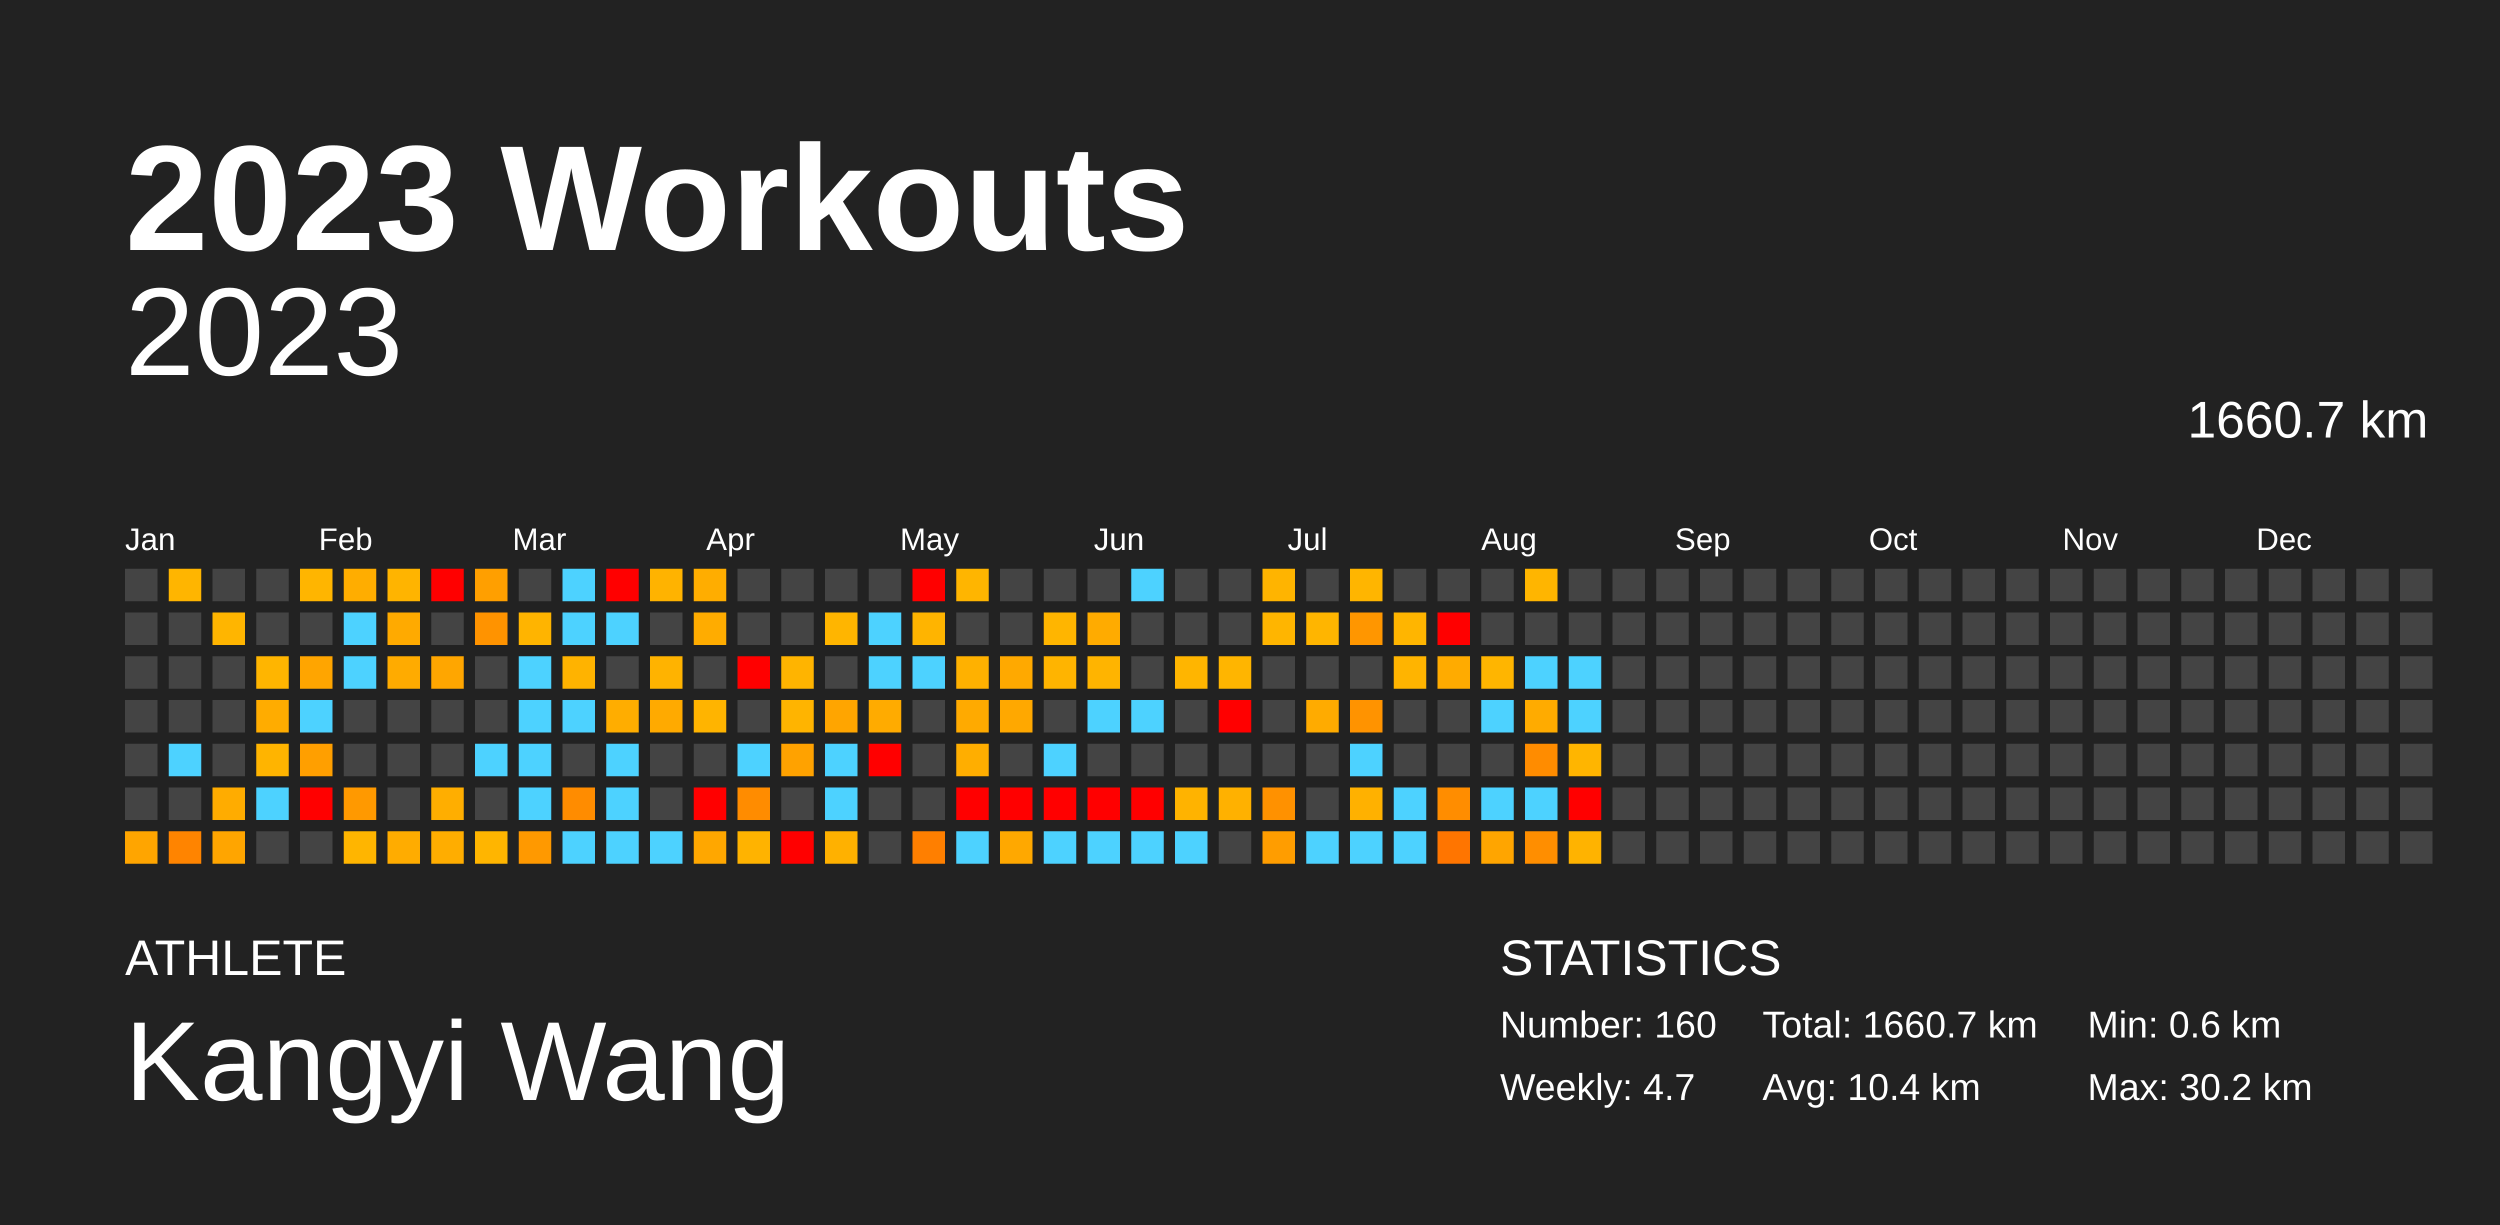
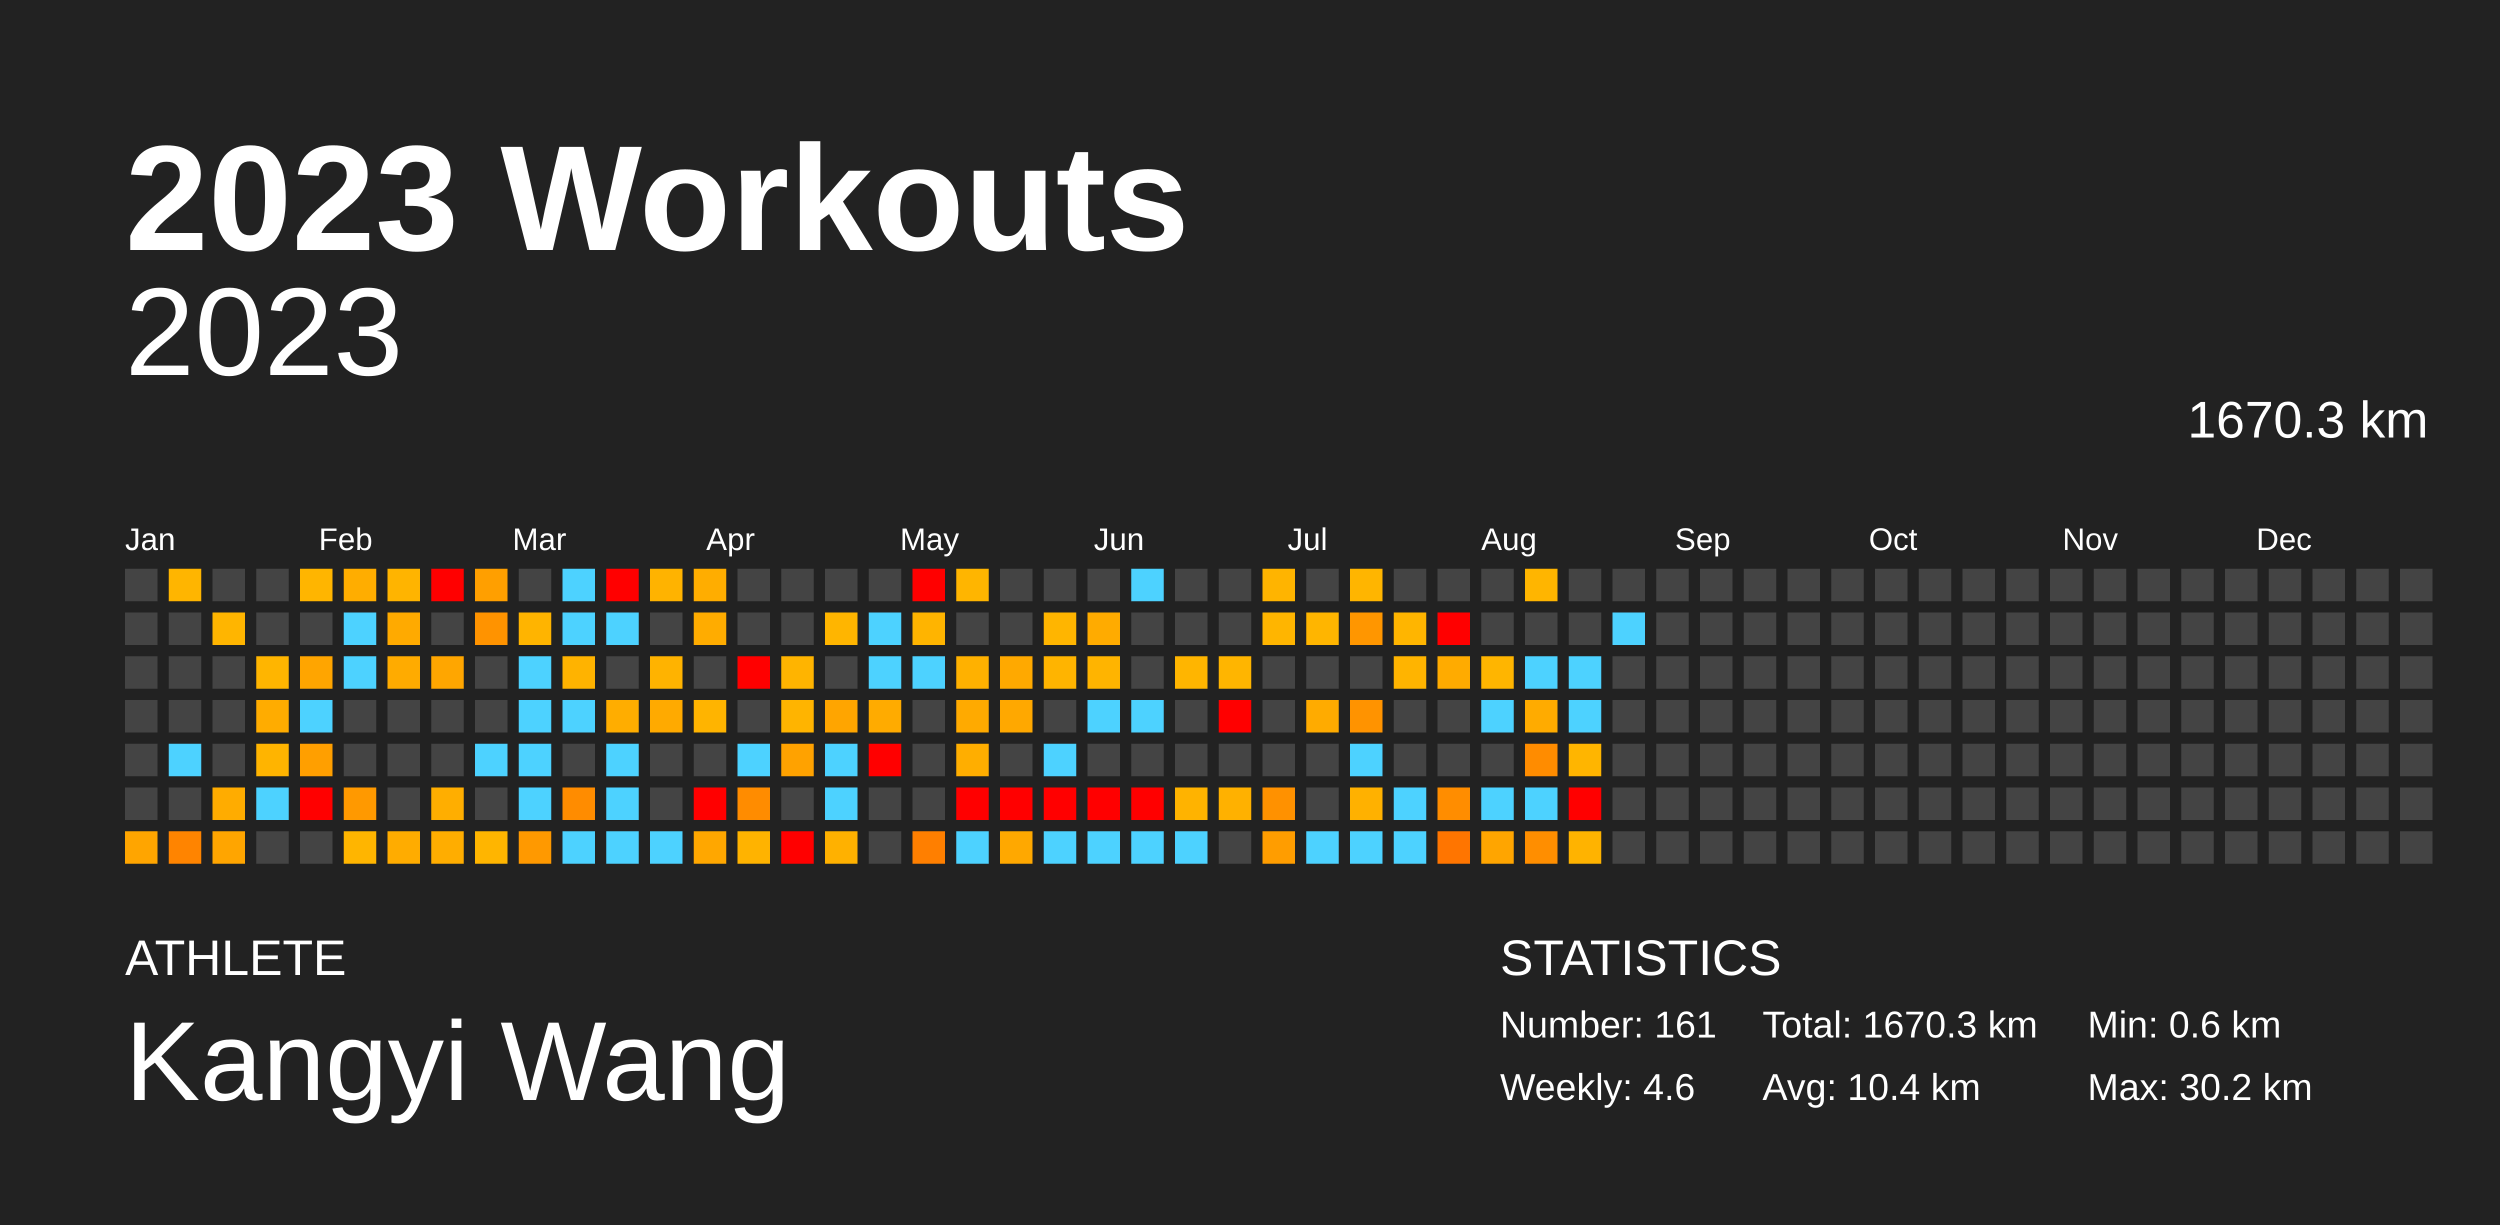
<svg xmlns="http://www.w3.org/2000/svg" baseProfile="full" height="98mm" version="1.1" viewBox="0,0,200,98" width="200mm">
  <defs />
  <rect fill="#222222" height="98" width="200" x="0" y="0" />
  <text fill="#FFFFFF" style="font-size:12px; font-family:Arial; font-weight:bold;" x="10" y="20">2023 Workouts</text>
  <text fill="#FFFFFF" style="font-size:4px; font-family:Arial" x="10" y="78">ATHLETE</text>
  <text fill="#FFFFFF" style="font-size:9px; font-family:Arial" x="10" y="88">Kangyi Wang</text>
  <text fill="#FFFFFF" style="font-size:4px; font-family:Arial" x="120" y="78">STATISTICS</text>
-   <text fill="#FFFFFF" style="font-size:3px; font-family:Arial" x="120" y="83">Number: 160</text>
-   <text fill="#FFFFFF" style="font-size:3px; font-family:Arial" x="120" y="88">Weekly: 4.7</text>
-   <text fill="#FFFFFF" style="font-size:3px; font-family:Arial" x="141" y="83">Total: 1660.7 km</text>
+   <text fill="#FFFFFF" style="font-size:3px; font-family:Arial" x="120" y="83">Number: 161</text>
+   <text fill="#FFFFFF" style="font-size:3px; font-family:Arial" x="120" y="88">Weekly: 4.6</text>
+   <text fill="#FFFFFF" style="font-size:3px; font-family:Arial" x="141" y="83">Total: 1670.3 km</text>
  <text fill="#FFFFFF" style="font-size:3px; font-family:Arial" x="141" y="88">Avg: 10.4 km</text>
  <text fill="#FFFFFF" style="font-size:3px; font-family:Arial" x="167" y="83">Min: 0.6 km</text>
  <text fill="#FFFFFF" style="font-size:3px; font-family:Arial" x="167" y="88">Max: 30.2 km</text>
  <text alignment-baseline="hanging" fill="#FFFFFF" style="font-size:10.0px; font-family:Arial;" x="10" y="30">2023</text>
-   <text alignment-baseline="hanging" fill="#FFFFFF" style="font-size:4.125px; font-family:Arial;" x="175" y="35">1660.7 km</text>
+   <text alignment-baseline="hanging" fill="#FFFFFF" style="font-size:4.125px; font-family:Arial;" x="175" y="35">1670.3 km</text>
  <text fill="#FFFFFF" style="font-size:2.5px; font-family:Arial" x="10.0" y="44">Jan</text>
  <text fill="#FFFFFF" style="font-size:2.5px; font-family:Arial" x="25.5" y="44">Feb</text>
  <text fill="#FFFFFF" style="font-size:2.5px; font-family:Arial" x="41.0" y="44">Mar</text>
  <text fill="#FFFFFF" style="font-size:2.5px; font-family:Arial" x="56.5" y="44">Apr</text>
  <text fill="#FFFFFF" style="font-size:2.5px; font-family:Arial" x="72.0" y="44">May</text>
  <text fill="#FFFFFF" style="font-size:2.5px; font-family:Arial" x="87.5" y="44">Jun</text>
  <text fill="#FFFFFF" style="font-size:2.5px; font-family:Arial" x="103.0" y="44">Jul</text>
  <text fill="#FFFFFF" style="font-size:2.5px; font-family:Arial" x="118.5" y="44">Aug</text>
  <text fill="#FFFFFF" style="font-size:2.5px; font-family:Arial" x="134.0" y="44">Sep</text>
  <text fill="#FFFFFF" style="font-size:2.5px; font-family:Arial" x="149.5" y="44">Oct</text>
  <text fill="#FFFFFF" style="font-size:2.5px; font-family:Arial" x="165.0" y="44">Nov</text>
  <text fill="#FFFFFF" style="font-size:2.5px; font-family:Arial" x="180.5" y="44">Dec</text>
  <rect fill="#444444" height="2.6" width="2.6" x="10.0" y="45.5" />
  <rect fill="#444444" height="2.6" width="2.6" x="10.0" y="49.0" />
  <rect fill="#444444" height="2.6" width="2.6" x="10.0" y="52.5" />
  <rect fill="#444444" height="2.6" width="2.6" x="10.0" y="56.0" />
  <rect fill="#444444" height="2.6" width="2.6" x="10.0" y="59.5" />
  <rect fill="#444444" height="2.6" width="2.6" x="10.0" y="63.0" />
  <rect fill="#ffa500" height="2.6" width="2.6" x="10.0" y="66.5" />
  <rect fill="#ffb500" height="2.6" width="2.6" x="13.5" y="45.5" />
  <rect fill="#444444" height="2.6" width="2.6" x="13.5" y="49.0" />
  <rect fill="#444444" height="2.6" width="2.6" x="13.5" y="52.5" />
  <rect fill="#444444" height="2.6" width="2.6" x="13.5" y="56.0" />
  <rect fill="#4dd2ff" height="2.6" width="2.6" x="13.5" y="59.5" />
  <rect fill="#444444" height="2.6" width="2.6" x="13.5" y="63.0" />
  <rect fill="#ff8400" height="2.6" width="2.6" x="13.5" y="66.5" />
  <rect fill="#444444" height="2.6" width="2.6" x="17.0" y="45.5" />
  <rect fill="#ffb500" height="2.6" width="2.6" x="17.0" y="49.0" />
  <rect fill="#444444" height="2.6" width="2.6" x="17.0" y="52.5" />
  <rect fill="#444444" height="2.6" width="2.6" x="17.0" y="56.0" />
  <rect fill="#444444" height="2.6" width="2.6" x="17.0" y="59.5" />
  <rect fill="#ffac00" height="2.6" width="2.6" x="17.0" y="63.0" />
  <rect fill="#ffa500" height="2.6" width="2.6" x="17.0" y="66.5" />
  <rect fill="#444444" height="2.6" width="2.6" x="20.5" y="45.5" />
  <rect fill="#444444" height="2.6" width="2.6" x="20.5" y="49.0" />
  <rect fill="#ffb500" height="2.6" width="2.6" x="20.5" y="52.5" />
  <rect fill="#ffac00" height="2.6" width="2.6" x="20.5" y="56.0" />
  <rect fill="#ffb400" height="2.6" width="2.6" x="20.5" y="59.5" />
  <rect fill="#4dd2ff" height="2.6" width="2.6" x="20.5" y="63.0" />
  <rect fill="#444444" height="2.6" width="2.6" x="20.5" y="66.5" />
  <rect fill="#ffb500" height="2.6" width="2.6" x="24.0" y="45.5" />
  <rect fill="#444444" height="2.6" width="2.6" x="24.0" y="49.0" />
  <rect fill="#ffa500" height="2.6" width="2.6" x="24.0" y="52.5" />
  <rect fill="#4dd2ff" height="2.6" width="2.6" x="24.0" y="56.0" />
  <rect fill="#ff9f00" height="2.6" width="2.6" x="24.0" y="59.5" />
  <rect fill="red" height="2.6" width="2.6" x="24.0" y="63.0" />
  <rect fill="#444444" height="2.6" width="2.6" x="24.0" y="66.5" />
  <rect fill="#ffad00" height="2.6" width="2.6" x="27.5" y="45.5" />
  <rect fill="#4dd2ff" height="2.6" width="2.6" x="27.5" y="49.0" />
  <rect fill="#4dd2ff" height="2.6" width="2.6" x="27.5" y="52.5" />
  <rect fill="#444444" height="2.6" width="2.6" x="27.5" y="56.0" />
  <rect fill="#444444" height="2.6" width="2.6" x="27.5" y="59.5" />
  <rect fill="#ff9900" height="2.6" width="2.6" x="27.5" y="63.0" />
  <rect fill="#ffb500" height="2.6" width="2.6" x="27.5" y="66.5" />
  <rect fill="#ffb400" height="2.6" width="2.6" x="31.0" y="45.5" />
  <rect fill="#ffaa00" height="2.6" width="2.6" x="31.0" y="49.0" />
  <rect fill="#ffab00" height="2.6" width="2.6" x="31.0" y="52.5" />
  <rect fill="#444444" height="2.6" width="2.6" x="31.0" y="56.0" />
  <rect fill="#444444" height="2.6" width="2.6" x="31.0" y="59.5" />
  <rect fill="#444444" height="2.6" width="2.6" x="31.0" y="63.0" />
  <rect fill="#ffac00" height="2.6" width="2.6" x="31.0" y="66.5" />
  <rect fill="red" height="2.6" width="2.6" x="34.5" y="45.5" />
  <rect fill="#444444" height="2.6" width="2.6" x="34.5" y="49.0" />
  <rect fill="#ffa600" height="2.6" width="2.6" x="34.5" y="52.5" />
  <rect fill="#444444" height="2.6" width="2.6" x="34.5" y="56.0" />
  <rect fill="#444444" height="2.6" width="2.6" x="34.5" y="59.5" />
  <rect fill="#ffae00" height="2.6" width="2.6" x="34.5" y="63.0" />
  <rect fill="#ffad00" height="2.6" width="2.6" x="34.5" y="66.5" />
  <rect fill="#ff9f00" height="2.6" width="2.6" x="38.0" y="45.5" />
  <rect fill="#ff9300" height="2.6" width="2.6" x="38.0" y="49.0" />
  <rect fill="#444444" height="2.6" width="2.6" x="38.0" y="52.5" />
  <rect fill="#444444" height="2.6" width="2.6" x="38.0" y="56.0" />
  <rect fill="#4dd2ff" height="2.6" width="2.6" x="38.0" y="59.5" />
  <rect fill="#444444" height="2.6" width="2.6" x="38.0" y="63.0" />
  <rect fill="#ffb500" height="2.6" width="2.6" x="38.0" y="66.5" />
  <rect fill="#444444" height="2.6" width="2.6" x="41.5" y="45.5" />
  <rect fill="#ffb400" height="2.6" width="2.6" x="41.5" y="49.0" />
  <rect fill="#4dd2ff" height="2.6" width="2.6" x="41.5" y="52.5" />
  <rect fill="#4dd2ff" height="2.6" width="2.6" x="41.5" y="56.0" />
  <rect fill="#4dd2ff" height="2.6" width="2.6" x="41.5" y="59.5" />
  <rect fill="#4dd2ff" height="2.6" width="2.6" x="41.5" y="63.0" />
  <rect fill="#ff9900" height="2.6" width="2.6" x="41.5" y="66.5" />
  <rect fill="#4dd2ff" height="2.6" width="2.6" x="45.0" y="45.5" />
  <rect fill="#4dd2ff" height="2.6" width="2.6" x="45.0" y="49.0" />
  <rect fill="#ffb300" height="2.6" width="2.6" x="45.0" y="52.5" />
  <rect fill="#4dd2ff" height="2.6" width="2.6" x="45.0" y="56.0" />
  <rect fill="#444444" height="2.6" width="2.6" x="45.0" y="59.5" />
  <rect fill="#ff8c00" height="2.6" width="2.6" x="45.0" y="63.0" />
  <rect fill="#4dd2ff" height="2.6" width="2.6" x="45.0" y="66.5" />
  <rect fill="red" height="2.6" width="2.6" x="48.5" y="45.5" />
  <rect fill="#4dd2ff" height="2.6" width="2.6" x="48.5" y="49.0" />
  <rect fill="#444444" height="2.6" width="2.6" x="48.5" y="52.5" />
  <rect fill="#ffad00" height="2.6" width="2.6" x="48.5" y="56.0" />
  <rect fill="#4dd2ff" height="2.6" width="2.6" x="48.5" y="59.5" />
  <rect fill="#4dd2ff" height="2.6" width="2.6" x="48.5" y="63.0" />
  <rect fill="#4dd2ff" height="2.6" width="2.6" x="48.5" y="66.5" />
  <rect fill="#ffb300" height="2.6" width="2.6" x="52.0" y="45.5" />
  <rect fill="#444444" height="2.6" width="2.6" x="52.0" y="49.0" />
  <rect fill="#ffb300" height="2.6" width="2.6" x="52.0" y="52.5" />
  <rect fill="#ffaa00" height="2.6" width="2.6" x="52.0" y="56.0" />
  <rect fill="#444444" height="2.6" width="2.6" x="52.0" y="59.5" />
  <rect fill="#444444" height="2.6" width="2.6" x="52.0" y="63.0" />
  <rect fill="#4dd2ff" height="2.6" width="2.6" x="52.0" y="66.5" />
  <rect fill="#ffad00" height="2.6" width="2.6" x="55.5" y="45.5" />
  <rect fill="#ffac00" height="2.6" width="2.6" x="55.5" y="49.0" />
  <rect fill="#444444" height="2.6" width="2.6" x="55.5" y="52.5" />
  <rect fill="#ffb400" height="2.6" width="2.6" x="55.5" y="56.0" />
  <rect fill="#444444" height="2.6" width="2.6" x="55.5" y="59.5" />
  <rect fill="red" height="2.6" width="2.6" x="55.5" y="63.0" />
  <rect fill="#ffa700" height="2.6" width="2.6" x="55.5" y="66.5" />
  <rect fill="#444444" height="2.6" width="2.6" x="59.0" y="45.5" />
  <rect fill="#444444" height="2.6" width="2.6" x="59.0" y="49.0" />
  <rect fill="red" height="2.6" width="2.6" x="59.0" y="52.5" />
  <rect fill="#444444" height="2.6" width="2.6" x="59.0" y="56.0" />
  <rect fill="#4dd2ff" height="2.6" width="2.6" x="59.0" y="59.5" />
  <rect fill="#ff8c00" height="2.6" width="2.6" x="59.0" y="63.0" />
  <rect fill="#ffb300" height="2.6" width="2.6" x="59.0" y="66.5" />
  <rect fill="#444444" height="2.6" width="2.6" x="62.5" y="45.5" />
  <rect fill="#444444" height="2.6" width="2.6" x="62.5" y="49.0" />
  <rect fill="#ffb400" height="2.6" width="2.6" x="62.5" y="52.5" />
  <rect fill="#ffb400" height="2.6" width="2.6" x="62.5" y="56.0" />
  <rect fill="#ffa200" height="2.6" width="2.6" x="62.5" y="59.5" />
  <rect fill="#444444" height="2.6" width="2.6" x="62.5" y="63.0" />
  <rect fill="red" height="2.6" width="2.6" x="62.5" y="66.5" />
  <rect fill="#444444" height="2.6" width="2.6" x="66.0" y="45.5" />
  <rect fill="#ffb500" height="2.6" width="2.6" x="66.0" y="49.0" />
  <rect fill="#444444" height="2.6" width="2.6" x="66.0" y="52.5" />
  <rect fill="#ffa500" height="2.6" width="2.6" x="66.0" y="56.0" />
  <rect fill="#4dd2ff" height="2.6" width="2.6" x="66.0" y="59.5" />
  <rect fill="#4dd2ff" height="2.6" width="2.6" x="66.0" y="63.0" />
  <rect fill="#ffb100" height="2.6" width="2.6" x="66.0" y="66.5" />
  <rect fill="#444444" height="2.6" width="2.6" x="69.5" y="45.5" />
  <rect fill="#4dd2ff" height="2.6" width="2.6" x="69.5" y="49.0" />
  <rect fill="#4dd2ff" height="2.6" width="2.6" x="69.5" y="52.5" />
  <rect fill="#ffab00" height="2.6" width="2.6" x="69.5" y="56.0" />
  <rect fill="red" height="2.6" width="2.6" x="69.5" y="59.5" />
  <rect fill="#444444" height="2.6" width="2.6" x="69.5" y="63.0" />
  <rect fill="#444444" height="2.6" width="2.6" x="69.5" y="66.5" />
  <rect fill="red" height="2.6" width="2.6" x="73.0" y="45.5" />
  <rect fill="#ffb400" height="2.6" width="2.6" x="73.0" y="49.0" />
  <rect fill="#4dd2ff" height="2.6" width="2.6" x="73.0" y="52.5" />
  <rect fill="#444444" height="2.6" width="2.6" x="73.0" y="56.0" />
  <rect fill="#444444" height="2.6" width="2.6" x="73.0" y="59.5" />
  <rect fill="#444444" height="2.6" width="2.6" x="73.0" y="63.0" />
  <rect fill="#ff7f00" height="2.6" width="2.6" x="73.0" y="66.5" />
  <rect fill="#ffb500" height="2.6" width="2.6" x="76.5" y="45.5" />
  <rect fill="#444444" height="2.6" width="2.6" x="76.5" y="49.0" />
  <rect fill="#ffb100" height="2.6" width="2.6" x="76.5" y="52.5" />
  <rect fill="#ffaa00" height="2.6" width="2.6" x="76.5" y="56.0" />
  <rect fill="#ffae00" height="2.6" width="2.6" x="76.5" y="59.5" />
  <rect fill="red" height="2.6" width="2.6" x="76.5" y="63.0" />
  <rect fill="#4dd2ff" height="2.6" width="2.6" x="76.5" y="66.5" />
  <rect fill="#444444" height="2.6" width="2.6" x="80.0" y="45.5" />
  <rect fill="#444444" height="2.6" width="2.6" x="80.0" y="49.0" />
  <rect fill="#ffa900" height="2.6" width="2.6" x="80.0" y="52.5" />
  <rect fill="#ffa800" height="2.6" width="2.6" x="80.0" y="56.0" />
  <rect fill="#444444" height="2.6" width="2.6" x="80.0" y="59.5" />
  <rect fill="red" height="2.6" width="2.6" x="80.0" y="63.0" />
  <rect fill="#ffa800" height="2.6" width="2.6" x="80.0" y="66.5" />
  <rect fill="#444444" height="2.6" width="2.6" x="83.5" y="45.5" />
  <rect fill="#ffb500" height="2.6" width="2.6" x="83.5" y="49.0" />
  <rect fill="#ffb400" height="2.6" width="2.6" x="83.5" y="52.5" />
  <rect fill="#444444" height="2.6" width="2.6" x="83.5" y="56.0" />
  <rect fill="#4dd2ff" height="2.6" width="2.6" x="83.5" y="59.5" />
  <rect fill="red" height="2.6" width="2.6" x="83.5" y="63.0" />
  <rect fill="#4dd2ff" height="2.6" width="2.6" x="83.5" y="66.5" />
  <rect fill="#444444" height="2.6" width="2.6" x="87.0" y="45.5" />
  <rect fill="#ffab00" height="2.6" width="2.6" x="87.0" y="49.0" />
  <rect fill="#ffb400" height="2.6" width="2.6" x="87.0" y="52.5" />
  <rect fill="#4dd2ff" height="2.6" width="2.6" x="87.0" y="56.0" />
  <rect fill="#444444" height="2.6" width="2.6" x="87.0" y="59.5" />
  <rect fill="red" height="2.6" width="2.6" x="87.0" y="63.0" />
  <rect fill="#4dd2ff" height="2.6" width="2.6" x="87.0" y="66.5" />
  <rect fill="#4dd2ff" height="2.6" width="2.6" x="90.5" y="45.5" />
  <rect fill="#444444" height="2.6" width="2.6" x="90.5" y="49.0" />
  <rect fill="#444444" height="2.6" width="2.6" x="90.5" y="52.5" />
  <rect fill="#4dd2ff" height="2.6" width="2.6" x="90.5" y="56.0" />
  <rect fill="#444444" height="2.6" width="2.6" x="90.5" y="59.5" />
  <rect fill="red" height="2.6" width="2.6" x="90.5" y="63.0" />
  <rect fill="#4dd2ff" height="2.6" width="2.6" x="90.5" y="66.5" />
  <rect fill="#444444" height="2.6" width="2.6" x="94.0" y="45.5" />
  <rect fill="#444444" height="2.6" width="2.6" x="94.0" y="49.0" />
  <rect fill="#ffb500" height="2.6" width="2.6" x="94.0" y="52.5" />
  <rect fill="#444444" height="2.6" width="2.6" x="94.0" y="56.0" />
  <rect fill="#444444" height="2.6" width="2.6" x="94.0" y="59.5" />
  <rect fill="#ffb300" height="2.6" width="2.6" x="94.0" y="63.0" />
  <rect fill="#4dd2ff" height="2.6" width="2.6" x="94.0" y="66.5" />
  <rect fill="#444444" height="2.6" width="2.6" x="97.5" y="45.5" />
  <rect fill="#444444" height="2.6" width="2.6" x="97.5" y="49.0" />
  <rect fill="#ffb500" height="2.6" width="2.6" x="97.5" y="52.5" />
  <rect fill="red" height="2.6" width="2.6" x="97.5" y="56.0" />
  <rect fill="#444444" height="2.6" width="2.6" x="97.5" y="59.5" />
  <rect fill="#ffb100" height="2.6" width="2.6" x="97.5" y="63.0" />
  <rect fill="#444444" height="2.6" width="2.6" x="97.5" y="66.5" />
  <rect fill="#ffb400" height="2.6" width="2.6" x="101.0" y="45.5" />
  <rect fill="#ffb500" height="2.6" width="2.6" x="101.0" y="49.0" />
  <rect fill="#444444" height="2.6" width="2.6" x="101.0" y="52.5" />
  <rect fill="#444444" height="2.6" width="2.6" x="101.0" y="56.0" />
  <rect fill="#444444" height="2.6" width="2.6" x="101.0" y="59.5" />
  <rect fill="#ff9100" height="2.6" width="2.6" x="101.0" y="63.0" />
  <rect fill="#ff9d00" height="2.6" width="2.6" x="101.0" y="66.5" />
  <rect fill="#444444" height="2.6" width="2.6" x="104.5" y="45.5" />
  <rect fill="#ffb500" height="2.6" width="2.6" x="104.5" y="49.0" />
  <rect fill="#444444" height="2.6" width="2.6" x="104.5" y="52.5" />
  <rect fill="#ffab00" height="2.6" width="2.6" x="104.5" y="56.0" />
  <rect fill="#444444" height="2.6" width="2.6" x="104.5" y="59.5" />
  <rect fill="#444444" height="2.6" width="2.6" x="104.5" y="63.0" />
  <rect fill="#4dd2ff" height="2.6" width="2.6" x="104.5" y="66.5" />
  <rect fill="#ffb500" height="2.6" width="2.6" x="108.0" y="45.5" />
  <rect fill="#ff9600" height="2.6" width="2.6" x="108.0" y="49.0" />
  <rect fill="#444444" height="2.6" width="2.6" x="108.0" y="52.5" />
  <rect fill="#ff9300" height="2.6" width="2.6" x="108.0" y="56.0" />
  <rect fill="#4dd2ff" height="2.6" width="2.6" x="108.0" y="59.5" />
  <rect fill="#ffb100" height="2.6" width="2.6" x="108.0" y="63.0" />
  <rect fill="#4dd2ff" height="2.6" width="2.6" x="108.0" y="66.5" />
  <rect fill="#444444" height="2.6" width="2.6" x="111.5" y="45.5" />
  <rect fill="#ffb500" height="2.6" width="2.6" x="111.5" y="49.0" />
  <rect fill="#ffb400" height="2.6" width="2.6" x="111.5" y="52.5" />
  <rect fill="#444444" height="2.6" width="2.6" x="111.5" y="56.0" />
  <rect fill="#444444" height="2.6" width="2.6" x="111.5" y="59.5" />
  <rect fill="#4dd2ff" height="2.6" width="2.6" x="111.5" y="63.0" />
  <rect fill="#4dd2ff" height="2.6" width="2.6" x="111.5" y="66.5" />
  <rect fill="#444444" height="2.6" width="2.6" x="115.0" y="45.5" />
  <rect fill="red" height="2.6" width="2.6" x="115.0" y="49.0" />
  <rect fill="#ffab00" height="2.6" width="2.6" x="115.0" y="52.5" />
  <rect fill="#444444" height="2.6" width="2.6" x="115.0" y="56.0" />
  <rect fill="#444444" height="2.6" width="2.6" x="115.0" y="59.5" />
  <rect fill="#ff8d00" height="2.6" width="2.6" x="115.0" y="63.0" />
  <rect fill="#ff7500" height="2.6" width="2.6" x="115.0" y="66.5" />
  <rect fill="#444444" height="2.6" width="2.6" x="118.5" y="45.5" />
  <rect fill="#444444" height="2.6" width="2.6" x="118.5" y="49.0" />
  <rect fill="#ffb500" height="2.6" width="2.6" x="118.5" y="52.5" />
  <rect fill="#4dd2ff" height="2.6" width="2.6" x="118.5" y="56.0" />
  <rect fill="#444444" height="2.6" width="2.6" x="118.5" y="59.5" />
  <rect fill="#4dd2ff" height="2.6" width="2.6" x="118.5" y="63.0" />
  <rect fill="#ffa500" height="2.6" width="2.6" x="118.5" y="66.5" />
  <rect fill="#ffb500" height="2.6" width="2.6" x="122.0" y="45.5" />
  <rect fill="#444444" height="2.6" width="2.6" x="122.0" y="49.0" />
  <rect fill="#4dd2ff" height="2.6" width="2.6" x="122.0" y="52.5" />
  <rect fill="#ffab00" height="2.6" width="2.6" x="122.0" y="56.0" />
  <rect fill="#ff8c00" height="2.6" width="2.6" x="122.0" y="59.5" />
  <rect fill="#4dd2ff" height="2.6" width="2.6" x="122.0" y="63.0" />
  <rect fill="#ff8e00" height="2.6" width="2.6" x="122.0" y="66.5" />
  <rect fill="#444444" height="2.6" width="2.6" x="125.5" y="45.5" />
  <rect fill="#444444" height="2.6" width="2.6" x="125.5" y="49.0" />
  <rect fill="#4dd2ff" height="2.6" width="2.6" x="125.5" y="52.5" />
  <rect fill="#4dd2ff" height="2.6" width="2.6" x="125.5" y="56.0" />
  <rect fill="#ffb500" height="2.6" width="2.6" x="125.5" y="59.5" />
  <rect fill="red" height="2.6" width="2.6" x="125.5" y="63.0" />
  <rect fill="#ffb300" height="2.6" width="2.6" x="125.5" y="66.5" />
  <rect fill="#444444" height="2.6" width="2.6" x="129.0" y="45.5" />
-   <rect fill="#444444" height="2.6" width="2.6" x="129.0" y="49.0" />
+   <rect fill="#4dd2ff" height="2.6" width="2.6" x="129.0" y="49.0" />
  <rect fill="#444444" height="2.6" width="2.6" x="129.0" y="52.5" />
  <rect fill="#444444" height="2.6" width="2.6" x="129.0" y="56.0" />
  <rect fill="#444444" height="2.6" width="2.6" x="129.0" y="59.5" />
  <rect fill="#444444" height="2.6" width="2.6" x="129.0" y="63.0" />
  <rect fill="#444444" height="2.6" width="2.6" x="129.0" y="66.5" />
  <rect fill="#444444" height="2.6" width="2.6" x="132.5" y="45.5" />
  <rect fill="#444444" height="2.6" width="2.6" x="132.5" y="49.0" />
  <rect fill="#444444" height="2.6" width="2.6" x="132.5" y="52.5" />
  <rect fill="#444444" height="2.6" width="2.6" x="132.5" y="56.0" />
  <rect fill="#444444" height="2.6" width="2.6" x="132.5" y="59.5" />
  <rect fill="#444444" height="2.6" width="2.6" x="132.5" y="63.0" />
  <rect fill="#444444" height="2.6" width="2.6" x="132.5" y="66.5" />
  <rect fill="#444444" height="2.6" width="2.6" x="136.0" y="45.5" />
  <rect fill="#444444" height="2.6" width="2.6" x="136.0" y="49.0" />
  <rect fill="#444444" height="2.6" width="2.6" x="136.0" y="52.5" />
  <rect fill="#444444" height="2.6" width="2.6" x="136.0" y="56.0" />
  <rect fill="#444444" height="2.6" width="2.6" x="136.0" y="59.5" />
  <rect fill="#444444" height="2.6" width="2.6" x="136.0" y="63.0" />
  <rect fill="#444444" height="2.6" width="2.6" x="136.0" y="66.5" />
  <rect fill="#444444" height="2.6" width="2.6" x="139.5" y="45.5" />
  <rect fill="#444444" height="2.6" width="2.6" x="139.5" y="49.0" />
  <rect fill="#444444" height="2.6" width="2.6" x="139.5" y="52.5" />
  <rect fill="#444444" height="2.6" width="2.6" x="139.5" y="56.0" />
  <rect fill="#444444" height="2.6" width="2.6" x="139.5" y="59.5" />
  <rect fill="#444444" height="2.6" width="2.6" x="139.5" y="63.0" />
  <rect fill="#444444" height="2.6" width="2.6" x="139.5" y="66.5" />
  <rect fill="#444444" height="2.6" width="2.6" x="143.0" y="45.5" />
  <rect fill="#444444" height="2.6" width="2.6" x="143.0" y="49.0" />
  <rect fill="#444444" height="2.6" width="2.6" x="143.0" y="52.5" />
  <rect fill="#444444" height="2.6" width="2.6" x="143.0" y="56.0" />
  <rect fill="#444444" height="2.6" width="2.6" x="143.0" y="59.5" />
  <rect fill="#444444" height="2.6" width="2.6" x="143.0" y="63.0" />
  <rect fill="#444444" height="2.6" width="2.6" x="143.0" y="66.5" />
  <rect fill="#444444" height="2.6" width="2.6" x="146.5" y="45.5" />
  <rect fill="#444444" height="2.6" width="2.6" x="146.5" y="49.0" />
  <rect fill="#444444" height="2.6" width="2.6" x="146.5" y="52.5" />
  <rect fill="#444444" height="2.6" width="2.6" x="146.5" y="56.0" />
  <rect fill="#444444" height="2.6" width="2.6" x="146.5" y="59.5" />
  <rect fill="#444444" height="2.6" width="2.6" x="146.5" y="63.0" />
  <rect fill="#444444" height="2.6" width="2.6" x="146.5" y="66.5" />
  <rect fill="#444444" height="2.6" width="2.6" x="150.0" y="45.5" />
  <rect fill="#444444" height="2.6" width="2.6" x="150.0" y="49.0" />
  <rect fill="#444444" height="2.6" width="2.6" x="150.0" y="52.5" />
  <rect fill="#444444" height="2.6" width="2.6" x="150.0" y="56.0" />
  <rect fill="#444444" height="2.6" width="2.6" x="150.0" y="59.5" />
  <rect fill="#444444" height="2.6" width="2.6" x="150.0" y="63.0" />
  <rect fill="#444444" height="2.6" width="2.6" x="150.0" y="66.5" />
  <rect fill="#444444" height="2.6" width="2.6" x="153.5" y="45.5" />
  <rect fill="#444444" height="2.6" width="2.6" x="153.5" y="49.0" />
  <rect fill="#444444" height="2.6" width="2.6" x="153.5" y="52.5" />
  <rect fill="#444444" height="2.6" width="2.6" x="153.5" y="56.0" />
  <rect fill="#444444" height="2.6" width="2.6" x="153.5" y="59.5" />
  <rect fill="#444444" height="2.6" width="2.6" x="153.5" y="63.0" />
  <rect fill="#444444" height="2.6" width="2.6" x="153.5" y="66.5" />
  <rect fill="#444444" height="2.6" width="2.6" x="157.0" y="45.5" />
  <rect fill="#444444" height="2.6" width="2.6" x="157.0" y="49.0" />
  <rect fill="#444444" height="2.6" width="2.6" x="157.0" y="52.5" />
  <rect fill="#444444" height="2.6" width="2.6" x="157.0" y="56.0" />
  <rect fill="#444444" height="2.6" width="2.6" x="157.0" y="59.5" />
  <rect fill="#444444" height="2.6" width="2.6" x="157.0" y="63.0" />
  <rect fill="#444444" height="2.6" width="2.6" x="157.0" y="66.5" />
  <rect fill="#444444" height="2.6" width="2.6" x="160.5" y="45.5" />
  <rect fill="#444444" height="2.6" width="2.6" x="160.5" y="49.0" />
  <rect fill="#444444" height="2.6" width="2.6" x="160.5" y="52.5" />
  <rect fill="#444444" height="2.6" width="2.6" x="160.5" y="56.0" />
  <rect fill="#444444" height="2.6" width="2.6" x="160.5" y="59.5" />
  <rect fill="#444444" height="2.6" width="2.6" x="160.5" y="63.0" />
  <rect fill="#444444" height="2.6" width="2.6" x="160.5" y="66.5" />
  <rect fill="#444444" height="2.6" width="2.6" x="164.0" y="45.5" />
  <rect fill="#444444" height="2.6" width="2.6" x="164.0" y="49.0" />
  <rect fill="#444444" height="2.6" width="2.6" x="164.0" y="52.5" />
  <rect fill="#444444" height="2.6" width="2.6" x="164.0" y="56.0" />
  <rect fill="#444444" height="2.6" width="2.6" x="164.0" y="59.5" />
  <rect fill="#444444" height="2.6" width="2.6" x="164.0" y="63.0" />
  <rect fill="#444444" height="2.6" width="2.6" x="164.0" y="66.5" />
  <rect fill="#444444" height="2.6" width="2.6" x="167.5" y="45.5" />
  <rect fill="#444444" height="2.6" width="2.6" x="167.5" y="49.0" />
  <rect fill="#444444" height="2.6" width="2.6" x="167.5" y="52.5" />
  <rect fill="#444444" height="2.6" width="2.6" x="167.5" y="56.0" />
  <rect fill="#444444" height="2.6" width="2.6" x="167.5" y="59.5" />
  <rect fill="#444444" height="2.6" width="2.6" x="167.5" y="63.0" />
  <rect fill="#444444" height="2.6" width="2.6" x="167.5" y="66.5" />
  <rect fill="#444444" height="2.6" width="2.6" x="171.0" y="45.5" />
  <rect fill="#444444" height="2.6" width="2.6" x="171.0" y="49.0" />
  <rect fill="#444444" height="2.6" width="2.6" x="171.0" y="52.5" />
  <rect fill="#444444" height="2.6" width="2.6" x="171.0" y="56.0" />
  <rect fill="#444444" height="2.6" width="2.6" x="171.0" y="59.5" />
  <rect fill="#444444" height="2.6" width="2.6" x="171.0" y="63.0" />
  <rect fill="#444444" height="2.6" width="2.6" x="171.0" y="66.5" />
  <rect fill="#444444" height="2.6" width="2.6" x="174.5" y="45.5" />
  <rect fill="#444444" height="2.6" width="2.6" x="174.5" y="49.0" />
  <rect fill="#444444" height="2.6" width="2.6" x="174.5" y="52.5" />
  <rect fill="#444444" height="2.6" width="2.6" x="174.5" y="56.0" />
  <rect fill="#444444" height="2.6" width="2.6" x="174.5" y="59.5" />
  <rect fill="#444444" height="2.6" width="2.6" x="174.5" y="63.0" />
  <rect fill="#444444" height="2.6" width="2.6" x="174.5" y="66.5" />
  <rect fill="#444444" height="2.6" width="2.6" x="178.0" y="45.5" />
  <rect fill="#444444" height="2.6" width="2.6" x="178.0" y="49.0" />
  <rect fill="#444444" height="2.6" width="2.6" x="178.0" y="52.5" />
  <rect fill="#444444" height="2.6" width="2.6" x="178.0" y="56.0" />
  <rect fill="#444444" height="2.6" width="2.6" x="178.0" y="59.5" />
  <rect fill="#444444" height="2.6" width="2.6" x="178.0" y="63.0" />
  <rect fill="#444444" height="2.6" width="2.6" x="178.0" y="66.5" />
  <rect fill="#444444" height="2.6" width="2.6" x="181.5" y="45.5" />
  <rect fill="#444444" height="2.6" width="2.6" x="181.5" y="49.0" />
  <rect fill="#444444" height="2.6" width="2.6" x="181.5" y="52.5" />
  <rect fill="#444444" height="2.6" width="2.6" x="181.5" y="56.0" />
  <rect fill="#444444" height="2.6" width="2.6" x="181.5" y="59.5" />
  <rect fill="#444444" height="2.6" width="2.6" x="181.5" y="63.0" />
  <rect fill="#444444" height="2.6" width="2.6" x="181.5" y="66.5" />
  <rect fill="#444444" height="2.6" width="2.6" x="185.0" y="45.5" />
  <rect fill="#444444" height="2.6" width="2.6" x="185.0" y="49.0" />
  <rect fill="#444444" height="2.6" width="2.6" x="185.0" y="52.5" />
  <rect fill="#444444" height="2.6" width="2.6" x="185.0" y="56.0" />
  <rect fill="#444444" height="2.6" width="2.6" x="185.0" y="59.5" />
  <rect fill="#444444" height="2.6" width="2.6" x="185.0" y="63.0" />
  <rect fill="#444444" height="2.6" width="2.6" x="185.0" y="66.5" />
  <rect fill="#444444" height="2.6" width="2.6" x="188.5" y="45.5" />
  <rect fill="#444444" height="2.6" width="2.6" x="188.5" y="49.0" />
  <rect fill="#444444" height="2.6" width="2.6" x="188.5" y="52.5" />
  <rect fill="#444444" height="2.6" width="2.6" x="188.5" y="56.0" />
  <rect fill="#444444" height="2.6" width="2.6" x="188.5" y="59.5" />
  <rect fill="#444444" height="2.6" width="2.6" x="188.5" y="63.0" />
  <rect fill="#444444" height="2.6" width="2.6" x="188.5" y="66.5" />
  <rect fill="#444444" height="2.6" width="2.6" x="192.0" y="45.5" />
  <rect fill="#444444" height="2.6" width="2.6" x="192.0" y="49.0" />
  <rect fill="#444444" height="2.6" width="2.6" x="192.0" y="52.5" />
  <rect fill="#444444" height="2.6" width="2.6" x="192.0" y="56.0" />
  <rect fill="#444444" height="2.6" width="2.6" x="192.0" y="59.5" />
  <rect fill="#444444" height="2.6" width="2.6" x="192.0" y="63.0" />
  <rect fill="#444444" height="2.6" width="2.6" x="192.0" y="66.5" />
</svg>
